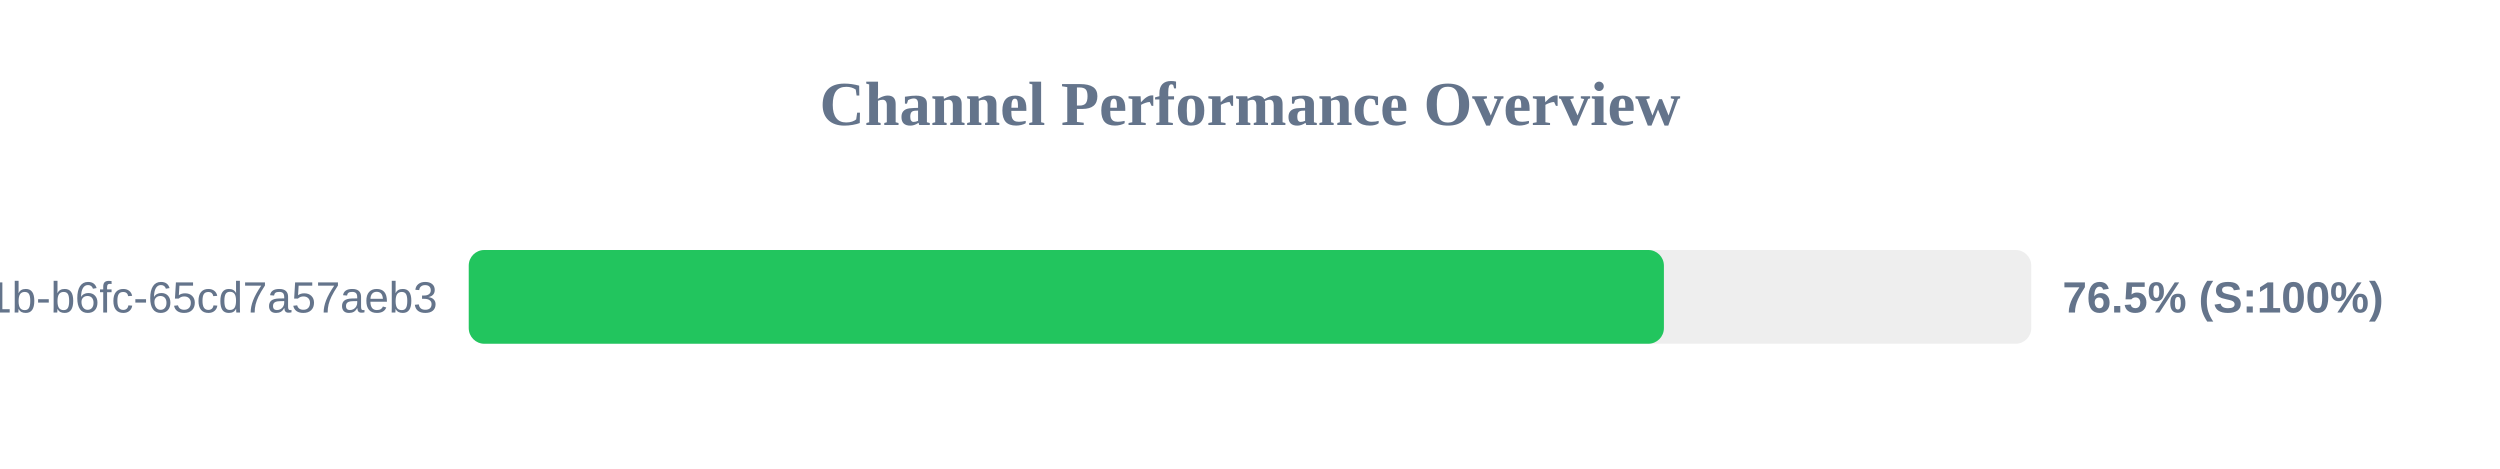
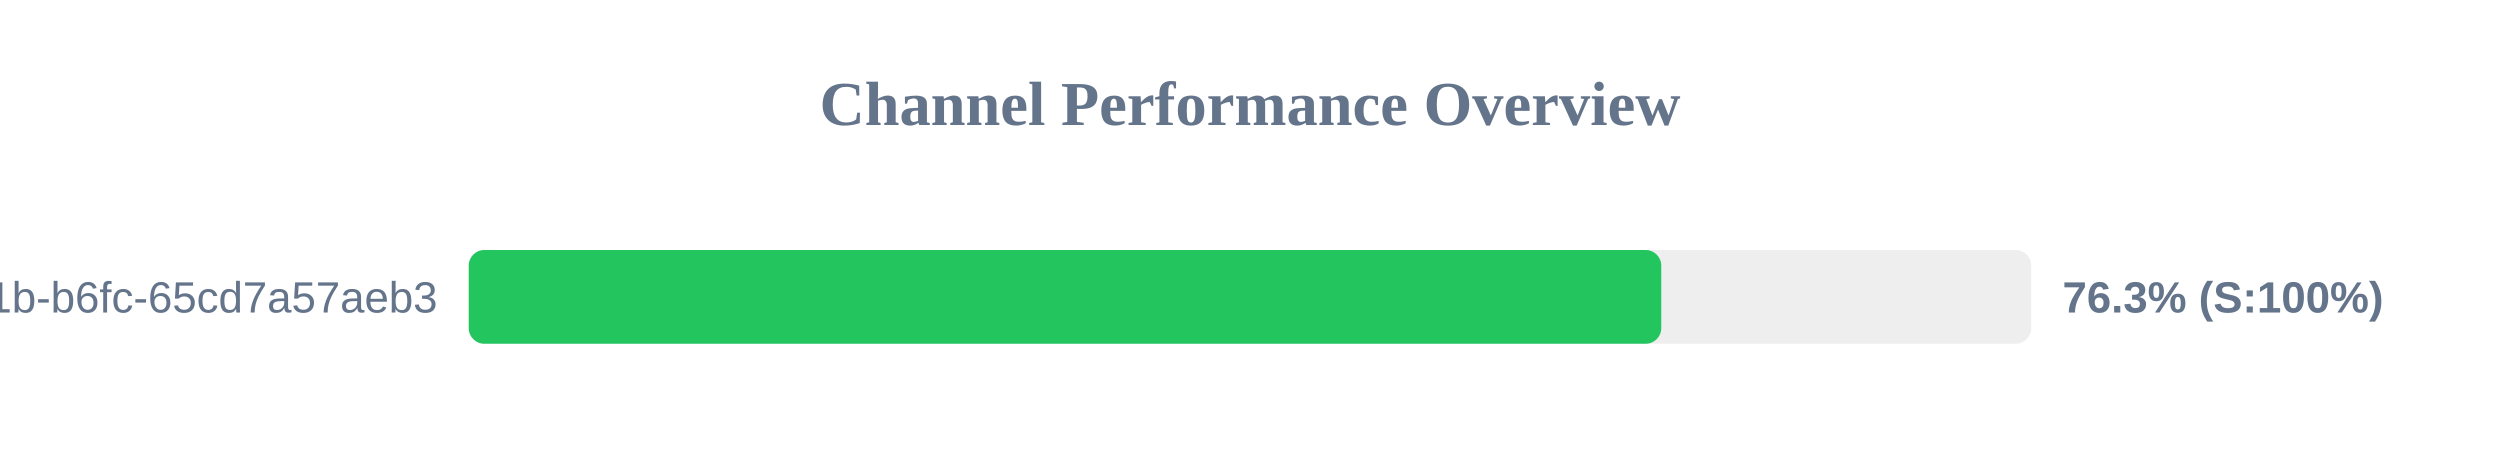
<svg xmlns="http://www.w3.org/2000/svg" width="800" height="150" version="1.1">
  <style>
        .row { font: 14px Arial; fill: #64748b; }
        .score { font: bold 14px Arial; fill: #64748b; }
    </style>
  <text x="400" y="40" text-anchor="middle" font-size="20px" font-weight="bold" fill="#64748b">Channel Performance Overview</text>
  <rect x="150" y="80" width="500" height="30" fill="#eee" rx="5" />
-   <rect x="150" y="80" width="382.45" height="30" fill="#22c55e" rx="5" />
+   <rect x="150" y="80" width="381.6" height="30" fill="#22c55e" rx="5" />
  <text x="140" y="100" text-anchor="end" class="row">?uuid=9c859345-959f-491b-b6fc-65cd7a57aeb3</text>
-   <text x="660" y="100" text-anchor="start" class="score">76.5% (S:100%)</text>
+   <text x="660" y="100" text-anchor="start" class="score">76.3% (S:100%)</text>
</svg>
